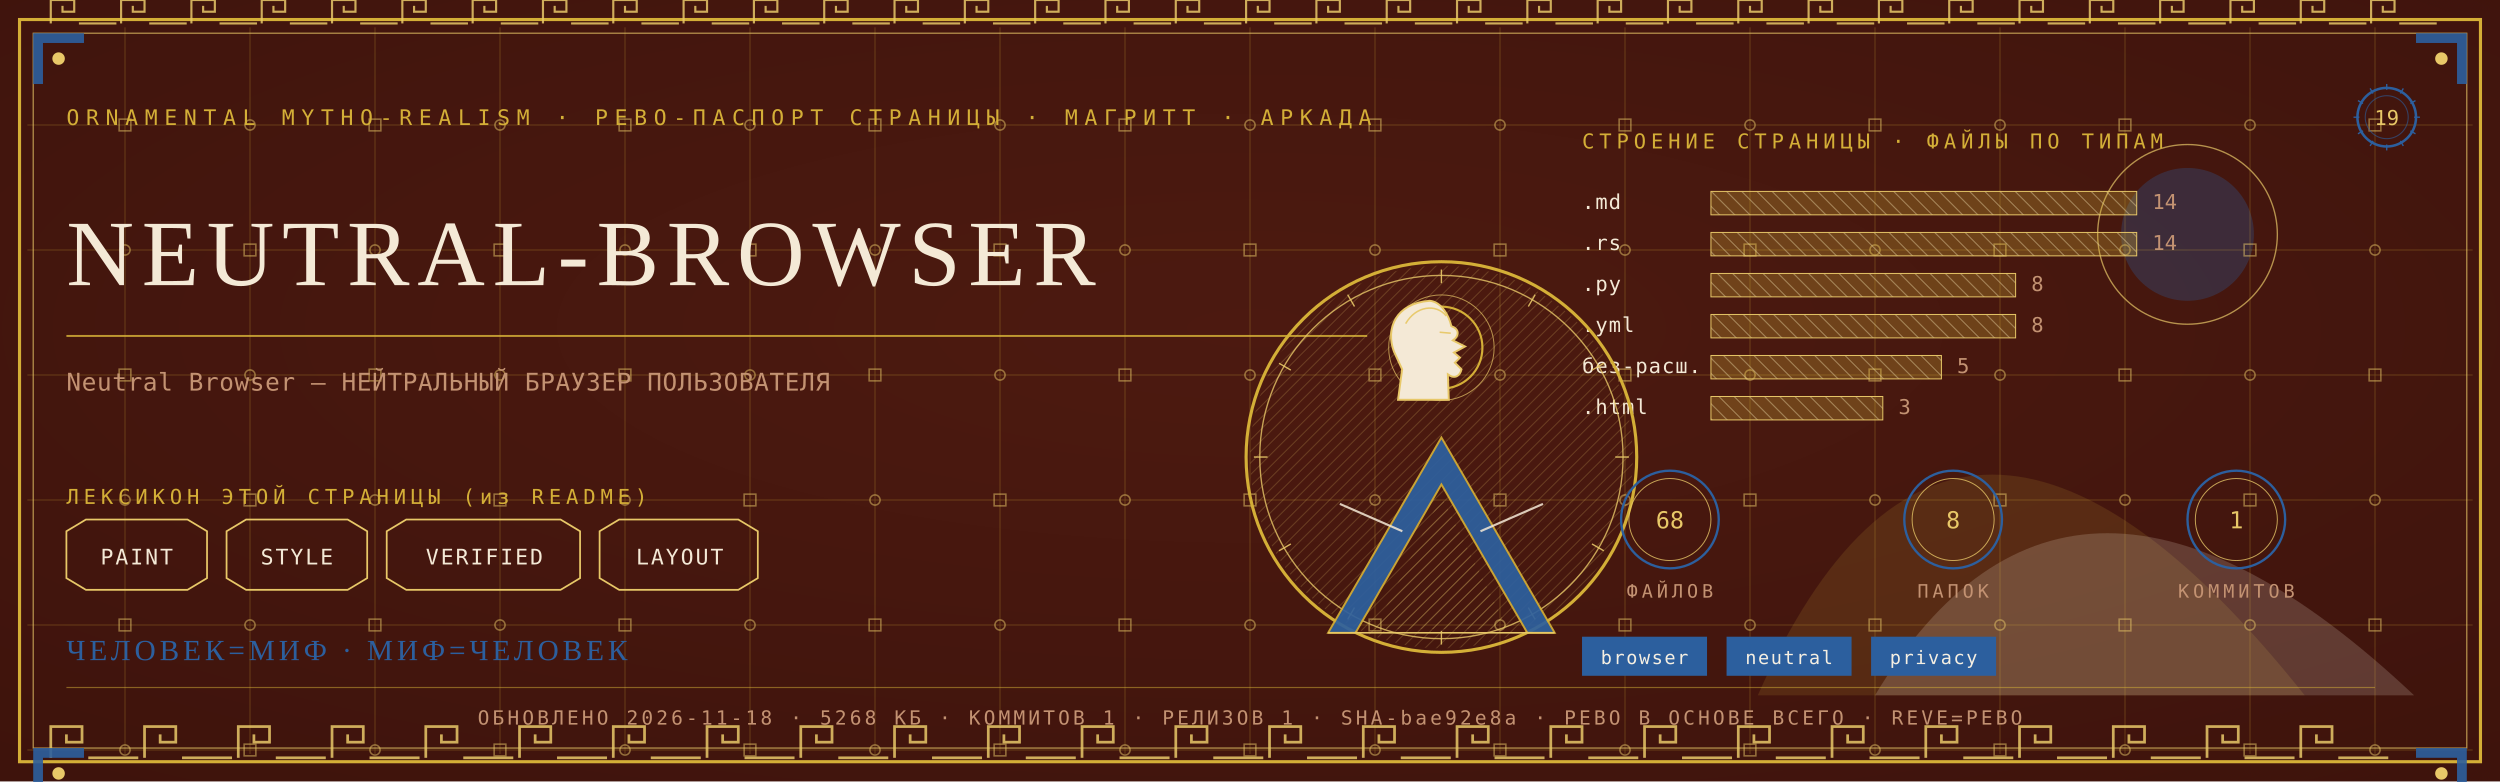
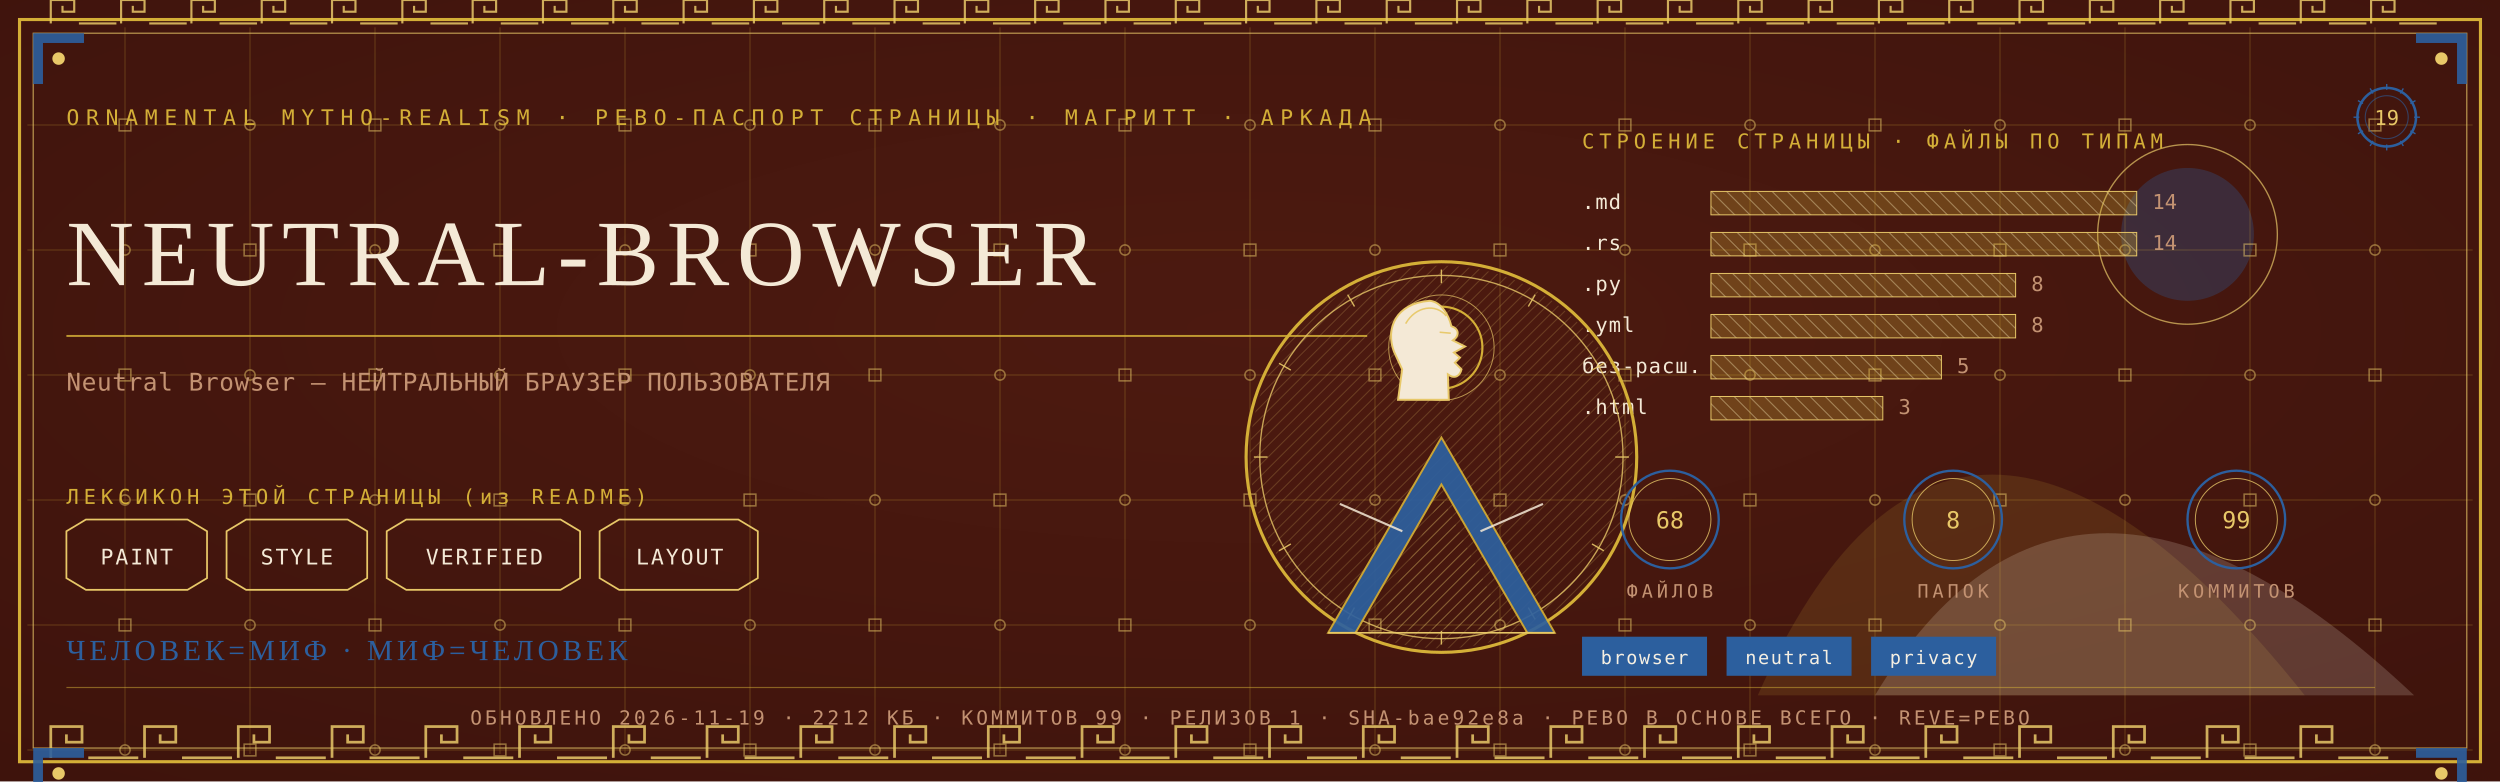
<svg xmlns="http://www.w3.org/2000/svg" viewBox="0 0 1280 400" width="1280" height="400">
  <defs>
    <radialGradient id="rp19" cx="0.5" cy="0.42" r="1.1">
      <stop offset="0" stop-color="#4E1A10" />
      <stop offset="1" stop-color="#38100A" />
    </radialGradient>
    <pattern id="hatchm" width="4.2" height="4.2" patternUnits="userSpaceOnUse" patternTransform="rotate(45)">
      <rect width="4.2" height="4.2" fill="none" />
      <line x1="0" y1="0" x2="0" y2="4.2" stroke="#E8C868" stroke-width="0.5" />
    </pattern>
    <pattern id="hatchv" width="5.5" height="5.5" patternUnits="userSpaceOnUse" patternTransform="rotate(-45)">
      <rect width="5.5" height="5.5" fill="none" />
      <line x1="0" y1="0" x2="0" y2="5.5" stroke="#F4E9D6" stroke-width="0.5" />
    </pattern>
  </defs>
  <rect width="1280" height="400" fill="#38100A" />
  <rect width="1280" height="400" fill="url(#rp19)" opacity="0.94" />
  <path d="M 900 356 Q 1000 130 1180 356 Z" fill="#D4AF37" opacity="0.14" />
  <path d="M 960 356 Q 1060 190 1236 356 Z" fill="#F4E9D6" opacity="0.18" />
  <circle cx="1120" cy="120" r="34" fill="#2C5F9E" opacity="0.30" />
  <circle cx="1120" cy="120" r="46" fill="none" stroke="#E8C868" stroke-width="0.7" opacity="0.7" />
  <g stroke="#D4AF37" stroke-width="0.45" opacity="0.30">
    <line x1="64" y1="14" x2="64" y2="386" />
    <line x1="128" y1="14" x2="128" y2="386" />
    <line x1="192" y1="14" x2="192" y2="386" />
    <line x1="256" y1="14" x2="256" y2="386" />
    <line x1="320" y1="14" x2="320" y2="386" />
    <line x1="384" y1="14" x2="384" y2="386" />
    <line x1="448" y1="14" x2="448" y2="386" />
    <line x1="512" y1="14" x2="512" y2="386" />
    <line x1="576" y1="14" x2="576" y2="386" />
    <line x1="640" y1="14" x2="640" y2="386" />
    <line x1="704" y1="14" x2="704" y2="386" />
    <line x1="768" y1="14" x2="768" y2="386" />
    <line x1="832" y1="14" x2="832" y2="386" />
    <line x1="896" y1="14" x2="896" y2="386" />
    <line x1="960" y1="14" x2="960" y2="386" />
    <line x1="1024" y1="14" x2="1024" y2="386" />
    <line x1="1088" y1="14" x2="1088" y2="386" />
    <line x1="1152" y1="14" x2="1152" y2="386" />
    <line x1="1216" y1="14" x2="1216" y2="386" />
    <line x1="14" y1="64" x2="1266" y2="64" />
    <line x1="14" y1="128" x2="1266" y2="128" />
    <line x1="14" y1="192" x2="1266" y2="192" />
    <line x1="14" y1="256" x2="1266" y2="256" />
    <line x1="14" y1="320" x2="1266" y2="320" />
    <line x1="14" y1="384" x2="1266" y2="384" />
  </g>
  <g fill="none" stroke="#E8C868" stroke-width="0.8" opacity="0.5">
    <rect x="61" y="61" width="6" height="6" />
    <circle cx="64" cy="128" r="2.6" />
    <rect x="61" y="189" width="6" height="6" />
    <circle cx="64" cy="256" r="2.6" />
    <rect x="61" y="317" width="6" height="6" />
    <circle cx="64" cy="384" r="2.6" />
    <circle cx="128" cy="64" r="2.6" />
    <rect x="125" y="125" width="6" height="6" />
    <circle cx="128" cy="192" r="2.6" />
    <rect x="125" y="253" width="6" height="6" />
    <circle cx="128" cy="320" r="2.6" />
    <rect x="125" y="381" width="6" height="6" />
    <rect x="189" y="61" width="6" height="6" />
    <circle cx="192" cy="128" r="2.6" />
    <rect x="189" y="189" width="6" height="6" />
    <circle cx="192" cy="256" r="2.6" />
    <rect x="189" y="317" width="6" height="6" />
    <circle cx="192" cy="384" r="2.6" />
    <circle cx="256" cy="64" r="2.6" />
    <rect x="253" y="125" width="6" height="6" />
    <circle cx="256" cy="192" r="2.6" />
    <rect x="253" y="253" width="6" height="6" />
    <circle cx="256" cy="320" r="2.6" />
    <rect x="253" y="381" width="6" height="6" />
    <rect x="317" y="61" width="6" height="6" />
    <circle cx="320" cy="128" r="2.6" />
    <rect x="317" y="189" width="6" height="6" />
    <circle cx="320" cy="256" r="2.6" />
    <rect x="317" y="317" width="6" height="6" />
    <circle cx="320" cy="384" r="2.6" />
    <circle cx="384" cy="64" r="2.6" />
    <rect x="381" y="125" width="6" height="6" />
    <circle cx="384" cy="192" r="2.6" />
    <rect x="381" y="253" width="6" height="6" />
    <circle cx="384" cy="320" r="2.6" />
    <rect x="381" y="381" width="6" height="6" />
    <rect x="445" y="61" width="6" height="6" />
    <circle cx="448" cy="128" r="2.6" />
    <rect x="445" y="189" width="6" height="6" />
    <circle cx="448" cy="256" r="2.6" />
    <rect x="445" y="317" width="6" height="6" />
    <circle cx="448" cy="384" r="2.6" />
    <circle cx="512" cy="64" r="2.6" />
    <rect x="509" y="125" width="6" height="6" />
    <circle cx="512" cy="192" r="2.6" />
    <rect x="509" y="253" width="6" height="6" />
    <circle cx="512" cy="320" r="2.6" />
    <rect x="509" y="381" width="6" height="6" />
    <rect x="573" y="61" width="6" height="6" />
    <circle cx="576" cy="128" r="2.6" />
    <rect x="573" y="189" width="6" height="6" />
    <circle cx="576" cy="256" r="2.6" />
    <rect x="573" y="317" width="6" height="6" />
    <circle cx="576" cy="384" r="2.6" />
    <circle cx="640" cy="64" r="2.6" />
    <rect x="637" y="125" width="6" height="6" />
    <circle cx="640" cy="192" r="2.6" />
    <rect x="637" y="253" width="6" height="6" />
    <circle cx="640" cy="320" r="2.6" />
    <rect x="637" y="381" width="6" height="6" />
    <rect x="701" y="61" width="6" height="6" />
    <circle cx="704" cy="128" r="2.6" />
    <rect x="701" y="189" width="6" height="6" />
    <circle cx="704" cy="256" r="2.6" />
    <rect x="701" y="317" width="6" height="6" />
    <circle cx="704" cy="384" r="2.6" />
    <circle cx="768" cy="64" r="2.6" />
    <rect x="765" y="125" width="6" height="6" />
    <circle cx="768" cy="192" r="2.6" />
    <rect x="765" y="253" width="6" height="6" />
    <circle cx="768" cy="320" r="2.6" />
    <rect x="765" y="381" width="6" height="6" />
    <rect x="829" y="61" width="6" height="6" />
    <circle cx="832" cy="128" r="2.6" />
    <rect x="829" y="189" width="6" height="6" />
    <circle cx="832" cy="256" r="2.6" />
    <rect x="829" y="317" width="6" height="6" />
    <circle cx="832" cy="384" r="2.6" />
    <circle cx="896" cy="64" r="2.6" />
    <rect x="893" y="125" width="6" height="6" />
    <circle cx="896" cy="192" r="2.6" />
    <rect x="893" y="253" width="6" height="6" />
    <circle cx="896" cy="320" r="2.6" />
    <rect x="893" y="381" width="6" height="6" />
    <rect x="957" y="61" width="6" height="6" />
    <circle cx="960" cy="128" r="2.6" />
    <rect x="957" y="189" width="6" height="6" />
    <circle cx="960" cy="256" r="2.6" />
    <rect x="957" y="317" width="6" height="6" />
    <circle cx="960" cy="384" r="2.6" />
    <circle cx="1024" cy="64" r="2.6" />
    <rect x="1021" y="125" width="6" height="6" />
    <circle cx="1024" cy="192" r="2.6" />
    <rect x="1021" y="253" width="6" height="6" />
    <circle cx="1024" cy="320" r="2.6" />
    <rect x="1021" y="381" width="6" height="6" />
    <rect x="1085" y="61" width="6" height="6" />
    <circle cx="1088" cy="128" r="2.6" />
    <rect x="1085" y="189" width="6" height="6" />
    <circle cx="1088" cy="256" r="2.6" />
    <rect x="1085" y="317" width="6" height="6" />
    <circle cx="1088" cy="384" r="2.6" />
    <circle cx="1152" cy="64" r="2.6" />
    <rect x="1149" y="125" width="6" height="6" />
    <circle cx="1152" cy="192" r="2.6" />
    <rect x="1149" y="253" width="6" height="6" />
    <circle cx="1152" cy="320" r="2.6" />
    <rect x="1149" y="381" width="6" height="6" />
    <rect x="1213" y="61" width="6" height="6" />
    <circle cx="1216" cy="128" r="2.6" />
    <rect x="1213" y="189" width="6" height="6" />
    <circle cx="1216" cy="256" r="2.6" />
    <rect x="1213" y="317" width="6" height="6" />
    <circle cx="1216" cy="384" r="2.6" />
  </g>
  <rect x="10" y="10" width="1260" height="380" fill="none" stroke="#D4AF37" stroke-width="1.6" />
  <rect x="17" y="17" width="1246" height="366" fill="none" stroke="#E8C868" stroke-width="0.6" opacity="0.75" />
  <g fill="none" stroke="#E8C868" stroke-width="1.4" opacity="0.85">
    <path d="M 26 388 L 26 372 L 42 372 L 42 380.0 L 34.0 380.0 L 34.0 376.0" />
    <line x1="45.2" y1="388" x2="70.8" y2="388" />
    <path d="M 74 388 L 74 372 L 90 372 L 90 380.0 L 82.0 380.0 L 82.0 376.0" />
    <line x1="93.2" y1="388" x2="118.8" y2="388" />
    <path d="M 122 388 L 122 372 L 138 372 L 138 380.0 L 130.0 380.0 L 130.0 376.0" />
    <line x1="141.2" y1="388" x2="166.8" y2="388" />
    <path d="M 170 388 L 170 372 L 186 372 L 186 380.0 L 178.0 380.0 L 178.0 376.0" />
    <line x1="189.2" y1="388" x2="214.8" y2="388" />
    <path d="M 218 388 L 218 372 L 234 372 L 234 380.0 L 226.0 380.0 L 226.0 376.0" />
    <line x1="237.2" y1="388" x2="262.8" y2="388" />
    <path d="M 266 388 L 266 372 L 282 372 L 282 380.0 L 274.0 380.0 L 274.0 376.0" />
    <line x1="285.2" y1="388" x2="310.8" y2="388" />
    <path d="M 314 388 L 314 372 L 330 372 L 330 380.0 L 322.0 380.0 L 322.0 376.0" />
    <line x1="333.2" y1="388" x2="358.8" y2="388" />
    <path d="M 362 388 L 362 372 L 378 372 L 378 380.0 L 370.0 380.0 L 370.0 376.0" />
    <line x1="381.2" y1="388" x2="406.8" y2="388" />
    <path d="M 410 388 L 410 372 L 426 372 L 426 380.0 L 418.0 380.0 L 418.0 376.0" />
    <line x1="429.2" y1="388" x2="454.8" y2="388" />
    <path d="M 458 388 L 458 372 L 474 372 L 474 380.0 L 466.0 380.0 L 466.0 376.0" />
    <line x1="477.2" y1="388" x2="502.8" y2="388" />
    <path d="M 506 388 L 506 372 L 522 372 L 522 380.0 L 514.0 380.0 L 514.0 376.0" />
    <line x1="525.2" y1="388" x2="550.8" y2="388" />
    <path d="M 554 388 L 554 372 L 570 372 L 570 380.0 L 562.0 380.0 L 562.0 376.0" />
    <line x1="573.2" y1="388" x2="598.8" y2="388" />
    <path d="M 602 388 L 602 372 L 618 372 L 618 380.0 L 610.0 380.0 L 610.0 376.0" />
    <line x1="621.2" y1="388" x2="646.8" y2="388" />
    <path d="M 650 388 L 650 372 L 666 372 L 666 380.0 L 658.0 380.0 L 658.0 376.0" />
    <line x1="669.2" y1="388" x2="694.8" y2="388" />
    <path d="M 698 388 L 698 372 L 714 372 L 714 380.0 L 706.0 380.0 L 706.0 376.0" />
    <line x1="717.2" y1="388" x2="742.8" y2="388" />
    <path d="M 746 388 L 746 372 L 762 372 L 762 380.0 L 754.0 380.0 L 754.0 376.0" />
    <line x1="765.2" y1="388" x2="790.8" y2="388" />
    <path d="M 794 388 L 794 372 L 810 372 L 810 380.0 L 802.0 380.0 L 802.0 376.0" />
    <line x1="813.2" y1="388" x2="838.8" y2="388" />
    <path d="M 842 388 L 842 372 L 858 372 L 858 380.0 L 850.0 380.0 L 850.0 376.0" />
    <line x1="861.2" y1="388" x2="886.8" y2="388" />
    <path d="M 890 388 L 890 372 L 906 372 L 906 380.0 L 898.0 380.0 L 898.0 376.0" />
    <line x1="909.2" y1="388" x2="934.8" y2="388" />
    <path d="M 938 388 L 938 372 L 954 372 L 954 380.0 L 946.0 380.0 L 946.0 376.0" />
    <line x1="957.2" y1="388" x2="982.8" y2="388" />
    <path d="M 986 388 L 986 372 L 1002 372 L 1002 380.0 L 994.0 380.0 L 994.0 376.0" />
    <line x1="1005.2" y1="388" x2="1030.8" y2="388" />
    <path d="M 1034 388 L 1034 372 L 1050 372 L 1050 380.0 L 1042.0 380.0 L 1042.0 376.0" />
    <line x1="1053.2" y1="388" x2="1078.8" y2="388" />
    <path d="M 1082 388 L 1082 372 L 1098 372 L 1098 380.0 L 1090.0 380.0 L 1090.0 376.0" />
    <line x1="1101.2" y1="388" x2="1126.8" y2="388" />
    <path d="M 1130 388 L 1130 372 L 1146 372 L 1146 380.0 L 1138.0 380.0 L 1138.0 376.0" />
    <line x1="1149.2" y1="388" x2="1174.8" y2="388" />
    <path d="M 1178 388 L 1178 372 L 1194 372 L 1194 380.0 L 1186.0 380.0 L 1186.0 376.0" />
    <line x1="1197.2" y1="388" x2="1222.8" y2="388" />
  </g>
  <g fill="none" stroke="#E8C868" stroke-width="1.1" opacity="0.85">
    <path d="M 26 12 L 26 0 L 38 0 L 38 6.0 L 32.0 6.0 L 32.0 3.0" />
    <line x1="40.4" y1="12" x2="59.6" y2="12" />
    <path d="M 62 12 L 62 0 L 74 0 L 74 6.0 L 68.0 6.0 L 68.0 3.0" />
    <line x1="76.4" y1="12" x2="95.6" y2="12" />
    <path d="M 98 12 L 98 0 L 110 0 L 110 6.0 L 104.0 6.0 L 104.0 3.0" />
    <line x1="112.4" y1="12" x2="131.6" y2="12" />
    <path d="M 134 12 L 134 0 L 146 0 L 146 6.0 L 140.0 6.0 L 140.0 3.0" />
    <line x1="148.4" y1="12" x2="167.6" y2="12" />
    <path d="M 170 12 L 170 0 L 182 0 L 182 6.0 L 176.0 6.0 L 176.0 3.0" />
    <line x1="184.4" y1="12" x2="203.6" y2="12" />
    <path d="M 206 12 L 206 0 L 218 0 L 218 6.0 L 212.0 6.0 L 212.0 3.0" />
    <line x1="220.4" y1="12" x2="239.6" y2="12" />
    <path d="M 242 12 L 242 0 L 254 0 L 254 6.0 L 248.0 6.0 L 248.0 3.0" />
    <line x1="256.4" y1="12" x2="275.6" y2="12" />
    <path d="M 278 12 L 278 0 L 290 0 L 290 6.0 L 284.0 6.0 L 284.0 3.0" />
    <line x1="292.4" y1="12" x2="311.6" y2="12" />
    <path d="M 314 12 L 314 0 L 326 0 L 326 6.0 L 320.0 6.0 L 320.0 3.0" />
    <line x1="328.4" y1="12" x2="347.6" y2="12" />
    <path d="M 350 12 L 350 0 L 362 0 L 362 6.0 L 356.0 6.0 L 356.0 3.0" />
    <line x1="364.4" y1="12" x2="383.6" y2="12" />
    <path d="M 386 12 L 386 0 L 398 0 L 398 6.0 L 392.0 6.0 L 392.0 3.0" />
    <line x1="400.4" y1="12" x2="419.6" y2="12" />
    <path d="M 422 12 L 422 0 L 434 0 L 434 6.0 L 428.0 6.0 L 428.0 3.0" />
    <line x1="436.4" y1="12" x2="455.6" y2="12" />
    <path d="M 458 12 L 458 0 L 470 0 L 470 6.0 L 464.0 6.0 L 464.0 3.0" />
    <line x1="472.4" y1="12" x2="491.6" y2="12" />
    <path d="M 494 12 L 494 0 L 506 0 L 506 6.0 L 500.0 6.0 L 500.0 3.0" />
    <line x1="508.4" y1="12" x2="527.6" y2="12" />
    <path d="M 530 12 L 530 0 L 542 0 L 542 6.0 L 536.0 6.0 L 536.0 3.0" />
    <line x1="544.4" y1="12" x2="563.6" y2="12" />
    <path d="M 566 12 L 566 0 L 578 0 L 578 6.0 L 572.0 6.0 L 572.0 3.0" />
    <line x1="580.4" y1="12" x2="599.6" y2="12" />
    <path d="M 602 12 L 602 0 L 614 0 L 614 6.0 L 608.0 6.0 L 608.0 3.0" />
    <line x1="616.4" y1="12" x2="635.6" y2="12" />
    <path d="M 638 12 L 638 0 L 650 0 L 650 6.0 L 644.0 6.0 L 644.0 3.0" />
    <line x1="652.4" y1="12" x2="671.6" y2="12" />
    <path d="M 674 12 L 674 0 L 686 0 L 686 6.0 L 680.0 6.0 L 680.0 3.0" />
    <line x1="688.4" y1="12" x2="707.6" y2="12" />
    <path d="M 710 12 L 710 0 L 722 0 L 722 6.0 L 716.0 6.0 L 716.0 3.0" />
    <line x1="724.4" y1="12" x2="743.6" y2="12" />
    <path d="M 746 12 L 746 0 L 758 0 L 758 6.0 L 752.0 6.0 L 752.0 3.0" />
    <line x1="760.4" y1="12" x2="779.6" y2="12" />
    <path d="M 782 12 L 782 0 L 794 0 L 794 6.0 L 788.0 6.0 L 788.0 3.0" />
    <line x1="796.4" y1="12" x2="815.6" y2="12" />
    <path d="M 818 12 L 818 0 L 830 0 L 830 6.0 L 824.0 6.0 L 824.0 3.0" />
    <line x1="832.4" y1="12" x2="851.6" y2="12" />
    <path d="M 854 12 L 854 0 L 866 0 L 866 6.0 L 860.0 6.0 L 860.0 3.0" />
    <line x1="868.4" y1="12" x2="887.6" y2="12" />
    <path d="M 890 12 L 890 0 L 902 0 L 902 6.0 L 896.0 6.0 L 896.0 3.0" />
    <line x1="904.4" y1="12" x2="923.6" y2="12" />
    <path d="M 926 12 L 926 0 L 938 0 L 938 6.0 L 932.0 6.0 L 932.0 3.0" />
    <line x1="940.4" y1="12" x2="959.6" y2="12" />
    <path d="M 962 12 L 962 0 L 974 0 L 974 6.0 L 968.0 6.0 L 968.0 3.0" />
    <line x1="976.4" y1="12" x2="995.6" y2="12" />
    <path d="M 998 12 L 998 0 L 1010 0 L 1010 6.0 L 1004.0 6.0 L 1004.0 3.0" />
    <line x1="1012.4" y1="12" x2="1031.6" y2="12" />
    <path d="M 1034 12 L 1034 0 L 1046 0 L 1046 6.0 L 1040.0 6.0 L 1040.0 3.0" />
    <line x1="1048.4" y1="12" x2="1067.6" y2="12" />
    <path d="M 1070 12 L 1070 0 L 1082 0 L 1082 6.0 L 1076.0 6.0 L 1076.0 3.0" />
    <line x1="1084.4" y1="12" x2="1103.6" y2="12" />
    <path d="M 1106 12 L 1106 0 L 1118 0 L 1118 6.0 L 1112.0 6.0 L 1112.0 3.0" />
    <line x1="1120.4" y1="12" x2="1139.6" y2="12" />
    <path d="M 1142 12 L 1142 0 L 1154 0 L 1154 6.0 L 1148.0 6.0 L 1148.0 3.0" />
    <line x1="1156.4" y1="12" x2="1175.6" y2="12" />
    <path d="M 1178 12 L 1178 0 L 1190 0 L 1190 6.0 L 1184.0 6.0 L 1184.0 3.0" />
    <line x1="1192.4" y1="12" x2="1211.6" y2="12" />
    <path d="M 1214 12 L 1214 0 L 1226 0 L 1226 6.0 L 1220.0 6.0 L 1220.0 3.0" />
    <line x1="1228.4" y1="12" x2="1247.6" y2="12" />
  </g>
  <g transform="translate(17,17) scale(1,1)">
    <path d="M 0 0 L 26 0 L 26 5 L 5 5 L 5 26 L 0 26 Z" fill="#2C5F9E" opacity="0.9" />
    <circle cx="13" cy="13" r="3.2" fill="#E8C868" />
  </g>
  <g transform="translate(1263,17) scale(-1,1)">
    <path d="M 0 0 L 26 0 L 26 5 L 5 5 L 5 26 L 0 26 Z" fill="#2C5F9E" opacity="0.9" />
    <circle cx="13" cy="13" r="3.2" fill="#E8C868" />
  </g>
  <g transform="translate(17,383) scale(1,1)">
    <path d="M 0 0 L 26 0 L 26 5 L 5 5 L 5 26 L 0 26 Z" fill="#2C5F9E" opacity="0.9" />
    <circle cx="13" cy="13" r="3.2" fill="#E8C868" />
  </g>
  <g transform="translate(1263,383) scale(-1,1)">
    <path d="M 0 0 L 26 0 L 26 5 L 5 5 L 5 26 L 0 26 Z" fill="#2C5F9E" opacity="0.9" />
    <circle cx="13" cy="13" r="3.2" fill="#E8C868" />
  </g>
  <text x="34" y="64" font-family="'Cascadia Mono', ui-monospace, Consolas, monospace" font-size="11" fill="#D4AF37" letter-spacing="3.4">ORNAMENTAL MYTHO-REALISM · РЕВО-ПАСПОРТ СТРАНИЦЫ · МАГРИТТ · АРКАДА</text>
  <g transform="translate(1222,60)">
    <circle r="15" fill="none" stroke="#2C5F9E" stroke-width="1.3" />
    <circle r="11" fill="none" stroke="#2C5F9E" stroke-width="0.55" opacity="0.6" />
    <text y="4" text-anchor="middle" font-family="'Cascadia Mono', ui-monospace, Consolas, monospace" font-size="10.5" fill="#E8C868">19</text>
    <g stroke="#2C5F9E" stroke-width="0.7">
      <line x1="0" y1="-17" x2="0" y2="-14" transform="rotate(0)" />
      <line x1="0" y1="-17" x2="0" y2="-14" transform="rotate(30)" />
      <line x1="0" y1="-17" x2="0" y2="-14" transform="rotate(60)" />
      <line x1="0" y1="-17" x2="0" y2="-14" transform="rotate(90)" />
      <line x1="0" y1="-17" x2="0" y2="-14" transform="rotate(120)" />
      <line x1="0" y1="-17" x2="0" y2="-14" transform="rotate(150)" />
      <line x1="0" y1="-17" x2="0" y2="-14" transform="rotate(180)" />
      <line x1="0" y1="-17" x2="0" y2="-14" transform="rotate(210)" />
      <line x1="0" y1="-17" x2="0" y2="-14" transform="rotate(240)" />
      <line x1="0" y1="-17" x2="0" y2="-14" transform="rotate(270)" />
      <line x1="0" y1="-17" x2="0" y2="-14" transform="rotate(300)" />
      <line x1="0" y1="-17" x2="0" y2="-14" transform="rotate(330)" />
    </g>
  </g>
  <text x="34" y="146" font-family="Georgia, 'Times New Roman', serif" font-size="47.9" fill="#F4E9D6" letter-spacing="4">NEUTRAL-BROWSER</text>
  <line x1="34" y1="172" x2="700" y2="172" stroke="#D4AF37" stroke-width="1" opacity="0.85" />
  <text x="34" y="200" font-family="'Cascadia Mono', ui-monospace, Consolas, monospace" font-size="12.5" fill="#C39272" letter-spacing="0.3">Neutral Browser — НЕЙТРАЛЬНЫЙ БРАУЗЕР ПОЛЬЗОВАТЕЛЯ</text>
  <text x="34" y="258" font-family="'Cascadia Mono', ui-monospace, Consolas, monospace" font-size="10.5" fill="#D4AF37" letter-spacing="2.5">ЛЕКСИКОН ЭТОЙ СТРАНИЦЫ (из README)</text>
  <path d="M 34 272 L 44 266 L 96 266 L 106 272 L 106 296 L 96 302 L 44 302 L 34 296 Z" fill="none" stroke="#E8C868" stroke-width="0.9" />
  <text x="70" y="289" text-anchor="middle" font-family="'Cascadia Mono', ui-monospace, Consolas, monospace" font-size="11" fill="#F4E9D6" letter-spacing="1">PAINT</text>
  <path d="M 116 272 L 126 266 L 178 266 L 188 272 L 188 296 L 178 302 L 126 302 L 116 296 Z" fill="none" stroke="#E8C868" stroke-width="0.9" />
  <text x="152" y="289" text-anchor="middle" font-family="'Cascadia Mono', ui-monospace, Consolas, monospace" font-size="11" fill="#F4E9D6" letter-spacing="1">STYLE</text>
  <path d="M 198 272 L 208 266 L 287 266 L 297 272 L 297 296 L 287 302 L 208 302 L 198 296 Z" fill="none" stroke="#E8C868" stroke-width="0.9" />
  <text x="248" y="289" text-anchor="middle" font-family="'Cascadia Mono', ui-monospace, Consolas, monospace" font-size="11" fill="#F4E9D6" letter-spacing="1">VERIFIED</text>
  <path d="M 307 272 L 317 266 L 378 266 L 388 272 L 388 296 L 378 302 L 317 302 L 307 296 Z" fill="none" stroke="#E8C868" stroke-width="0.9" />
  <text x="348" y="289" text-anchor="middle" font-family="'Cascadia Mono', ui-monospace, Consolas, monospace" font-size="11" fill="#F4E9D6" letter-spacing="1">LAYOUT</text>
  <text x="810" y="76" font-family="'Cascadia Mono', ui-monospace, Consolas, monospace" font-size="10.5" fill="#D4AF37" letter-spacing="2.5">СТРОЕНИЕ СТРАНИЦЫ · ФАЙЛЫ ПО ТИПАМ</text>
  <text x="810" y="107" font-family="'Cascadia Mono', ui-monospace, Consolas, monospace" font-size="10.5" fill="#F4E9D6" letter-spacing="0.5">.md</text>
  <rect x="876" y="98" width="218" height="12" fill="url(#hatchv)" opacity="0.9" />
  <rect x="876" y="98" width="218" height="12" fill="#D4AF37" opacity="0.28" />
  <rect x="876" y="98" width="218" height="12" fill="none" stroke="#E8C868" stroke-width="0.5" />
  <text x="1102" y="107" font-family="'Cascadia Mono', ui-monospace, Consolas, monospace" font-size="10.5" fill="#C39272">14</text>
  <text x="810" y="128" font-family="'Cascadia Mono', ui-monospace, Consolas, monospace" font-size="10.5" fill="#F4E9D6" letter-spacing="0.5">.rs</text>
  <rect x="876" y="119" width="218" height="12" fill="url(#hatchv)" opacity="0.9" />
  <rect x="876" y="119" width="218" height="12" fill="#D4AF37" opacity="0.28" />
  <rect x="876" y="119" width="218" height="12" fill="none" stroke="#E8C868" stroke-width="0.5" />
  <text x="1102" y="128" font-family="'Cascadia Mono', ui-monospace, Consolas, monospace" font-size="10.5" fill="#C39272">14</text>
  <text x="810" y="149" font-family="'Cascadia Mono', ui-monospace, Consolas, monospace" font-size="10.5" fill="#F4E9D6" letter-spacing="0.5">.py</text>
  <rect x="876" y="140" width="156" height="12" fill="url(#hatchv)" opacity="0.9" />
  <rect x="876" y="140" width="156" height="12" fill="#D4AF37" opacity="0.28" />
  <rect x="876" y="140" width="156" height="12" fill="none" stroke="#E8C868" stroke-width="0.5" />
  <text x="1040" y="149" font-family="'Cascadia Mono', ui-monospace, Consolas, monospace" font-size="10.5" fill="#C39272">8</text>
  <text x="810" y="170" font-family="'Cascadia Mono', ui-monospace, Consolas, monospace" font-size="10.5" fill="#F4E9D6" letter-spacing="0.5">.yml</text>
  <rect x="876" y="161" width="156" height="12" fill="url(#hatchv)" opacity="0.9" />
  <rect x="876" y="161" width="156" height="12" fill="#D4AF37" opacity="0.28" />
  <rect x="876" y="161" width="156" height="12" fill="none" stroke="#E8C868" stroke-width="0.5" />
  <text x="1040" y="170" font-family="'Cascadia Mono', ui-monospace, Consolas, monospace" font-size="10.5" fill="#C39272">8</text>
  <text x="810" y="191" font-family="'Cascadia Mono', ui-monospace, Consolas, monospace" font-size="10.5" fill="#F4E9D6" letter-spacing="0.5">без-расш.</text>
  <rect x="876" y="182" width="118" height="12" fill="url(#hatchv)" opacity="0.9" />
  <rect x="876" y="182" width="118" height="12" fill="#D4AF37" opacity="0.28" />
  <rect x="876" y="182" width="118" height="12" fill="none" stroke="#E8C868" stroke-width="0.5" />
  <text x="1002" y="191" font-family="'Cascadia Mono', ui-monospace, Consolas, monospace" font-size="10.5" fill="#C39272">5</text>
  <text x="810" y="212" font-family="'Cascadia Mono', ui-monospace, Consolas, monospace" font-size="10.5" fill="#F4E9D6" letter-spacing="0.5">.html</text>
  <rect x="876" y="203" width="88" height="12" fill="url(#hatchv)" opacity="0.9" />
  <rect x="876" y="203" width="88" height="12" fill="#D4AF37" opacity="0.28" />
  <rect x="876" y="203" width="88" height="12" fill="none" stroke="#E8C868" stroke-width="0.5" />
  <text x="972" y="212" font-family="'Cascadia Mono', ui-monospace, Consolas, monospace" font-size="10.5" fill="#C39272">3</text>
  <g transform="translate(738,234)">
    <circle r="100" fill="none" stroke="#D4AF37" stroke-width="1.6" />
    <circle r="93" fill="none" stroke="#E8C868" stroke-width="0.7" opacity="0.8" />
    <circle r="98" fill="url(#hatchm)" opacity="0.4" />
    <g stroke="#E8C868" stroke-width="0.7" opacity="0.9">
      <line x1="0" y1="-96" x2="0" y2="-89" transform="rotate(0)" />
      <line x1="0" y1="-96" x2="0" y2="-89" transform="rotate(30)" />
      <line x1="0" y1="-96" x2="0" y2="-89" transform="rotate(60)" />
      <line x1="0" y1="-96" x2="0" y2="-89" transform="rotate(90)" />
      <line x1="0" y1="-96" x2="0" y2="-89" transform="rotate(120)" />
      <line x1="0" y1="-96" x2="0" y2="-89" transform="rotate(150)" />
      <line x1="0" y1="-96" x2="0" y2="-89" transform="rotate(180)" />
      <line x1="0" y1="-96" x2="0" y2="-89" transform="rotate(210)" />
      <line x1="0" y1="-96" x2="0" y2="-89" transform="rotate(240)" />
      <line x1="0" y1="-96" x2="0" y2="-89" transform="rotate(270)" />
      <line x1="0" y1="-96" x2="0" y2="-89" transform="rotate(300)" />
      <line x1="0" y1="-96" x2="0" y2="-89" transform="rotate(330)" />
    </g>
    <circle cy="-56" r="21" fill="none" stroke="#D4AF37" stroke-width="1.1" />
    <circle cy="-56" r="27" fill="none" stroke="#E8C868" stroke-width="0.5" opacity="0.7" />
    <path d="M -6.0 -80.0 C -23.5 -78.7 -28.7 -65.7 -24.3 -54.0 L -20.1 -44.9 L -22.2 -29.3 L 3.8 -29.3 L 3.3 -42.3 C 6.9 -39.7 9.5 -41.5 10.3 -44.9 L 6.9 -48.3 L 9.5 -50.9 L 6.4 -53.5 L 12.1 -56.6 L 5.9 -59.7 C 9.5 -62.3 9.0 -65.7 5.1 -67.0 C 3.8 -72.7 -0.1 -79.5 -6.0 -80.0 Z" fill="#F4E9D6" stroke="#E8C868" stroke-width="1.0" />
    <g fill="none" stroke="#E8C868" stroke-width="0.8" opacity="0.95">
      <path d="M -18.3 -68.3 C -13.1 -77.4 -2.7 -78.7 2.5 -72.2" />
      <path d="M -0.9 -63.9 L 4.8 -63.4" />
    </g>
    <path d="M -58.0 90.0 L 0 -10.0 L 58.0 90.0 L 44.0 90.0 L 0 14.0 L -44.0 90.0 Z" fill="#2C5F9E" opacity="0.92" stroke="#D4AF37" stroke-width="1.0" />
    <path d="M -34.0 88.0 L 0 20.0 L 34.0 88.0" fill="url(#hatchm)" opacity="0.5" stroke="none" />
    <path d="M -58.0 90.0 L 58.0 90.0" fill="none" stroke="#E8C868" stroke-width="0.8" />
    <path d="M -52.0 24.0 L -20.0 38.0" fill="none" stroke="#F4E9D6" stroke-width="1.1" opacity="0.85" />
    <path d="M 52.0 24.0 L 20.0 38.0" fill="none" stroke="#F4E9D6" stroke-width="1.1" opacity="0.85" />
  </g>
  <g transform="translate(855,266)">
    <circle r="25" fill="none" stroke="#2C5F9E" stroke-width="1.2" />
    <circle r="21" fill="none" stroke="#E8C868" stroke-width="0.5" opacity="0.8" />
    <text y="4.5" text-anchor="middle" font-family="'Cascadia Mono', ui-monospace, Consolas, monospace" font-size="12" fill="#E8C868">68</text>
    <text y="40" text-anchor="middle" font-family="'Cascadia Mono', ui-monospace, Consolas, monospace" font-size="9.5" fill="#C39272" letter-spacing="2">ФАЙЛОВ</text>
  </g>
  <g transform="translate(1000,266)">
    <circle r="25" fill="none" stroke="#2C5F9E" stroke-width="1.2" />
    <circle r="21" fill="none" stroke="#E8C868" stroke-width="0.5" opacity="0.8" />
    <text y="4.5" text-anchor="middle" font-family="'Cascadia Mono', ui-monospace, Consolas, monospace" font-size="12" fill="#E8C868">8</text>
    <text y="40" text-anchor="middle" font-family="'Cascadia Mono', ui-monospace, Consolas, monospace" font-size="9.5" fill="#C39272" letter-spacing="2">ПАПОК</text>
  </g>
  <g transform="translate(1145,266)">
    <circle r="25" fill="none" stroke="#2C5F9E" stroke-width="1.2" />
    <circle r="21" fill="none" stroke="#E8C868" stroke-width="0.5" opacity="0.8" />
-     <text y="4.5" text-anchor="middle" font-family="'Cascadia Mono', ui-monospace, Consolas, monospace" font-size="12" fill="#E8C868">1</text>
+     <text y="4.5" text-anchor="middle" font-family="'Cascadia Mono', ui-monospace, Consolas, monospace" font-size="12" fill="#E8C868">99</text>
    <text y="40" text-anchor="middle" font-family="'Cascadia Mono', ui-monospace, Consolas, monospace" font-size="9.5" fill="#C39272" letter-spacing="2">КОММИТОВ</text>
  </g>
  <rect x="810" y="326" rx="0" width="64" height="20" fill="#2C5F9E" />
  <text x="842" y="340" text-anchor="middle" font-family="'Cascadia Mono', ui-monospace, Consolas, monospace" font-size="9.5" fill="#F5EFE2" letter-spacing="0.8">browser</text>
  <rect x="884" y="326" rx="0" width="64" height="20" fill="#2C5F9E" />
  <text x="916" y="340" text-anchor="middle" font-family="'Cascadia Mono', ui-monospace, Consolas, monospace" font-size="9.5" fill="#F5EFE2" letter-spacing="0.8">neutral</text>
  <rect x="958" y="326" rx="0" width="64" height="20" fill="#2C5F9E" />
  <text x="990" y="340" text-anchor="middle" font-family="'Cascadia Mono', ui-monospace, Consolas, monospace" font-size="9.5" fill="#F5EFE2" letter-spacing="0.8">privacy</text>
  <text x="34" y="338" font-family="Georgia, 'Times New Roman', serif" font-size="15" fill="#2C5F9E" letter-spacing="2">ЧЕЛОВЕК=МИФ · МИФ=ЧЕЛОВЕК</text>
  <line x1="34" y1="352" x2="1216" y2="352" stroke="#D4AF37" stroke-width="0.6" opacity="0.5" />
-   <text x="640" y="371" text-anchor="middle" font-family="'Cascadia Mono', ui-monospace, Consolas, monospace" font-size="10" fill="#C39272" letter-spacing="1.6">ОБНОВЛЕНО 2026-11-18 · 5268 КБ · КОММИТОВ 1 · РЕЛИЗОВ 1 · SHA-bae92e8a · РЕВО В ОСНОВЕ ВСЕГО · REVE=РЕВО</text>
+   <text x="640" y="371" text-anchor="middle" font-family="'Cascadia Mono', ui-monospace, Consolas, monospace" font-size="10" fill="#C39272" letter-spacing="1.6">ОБНОВЛЕНО 2026-11-19 · 2212 КБ · КОММИТОВ 99 · РЕЛИЗОВ 1 · SHA-bae92e8a · РЕВО В ОСНОВЕ ВСЕГО · REVE=РЕВО</text>
</svg>
